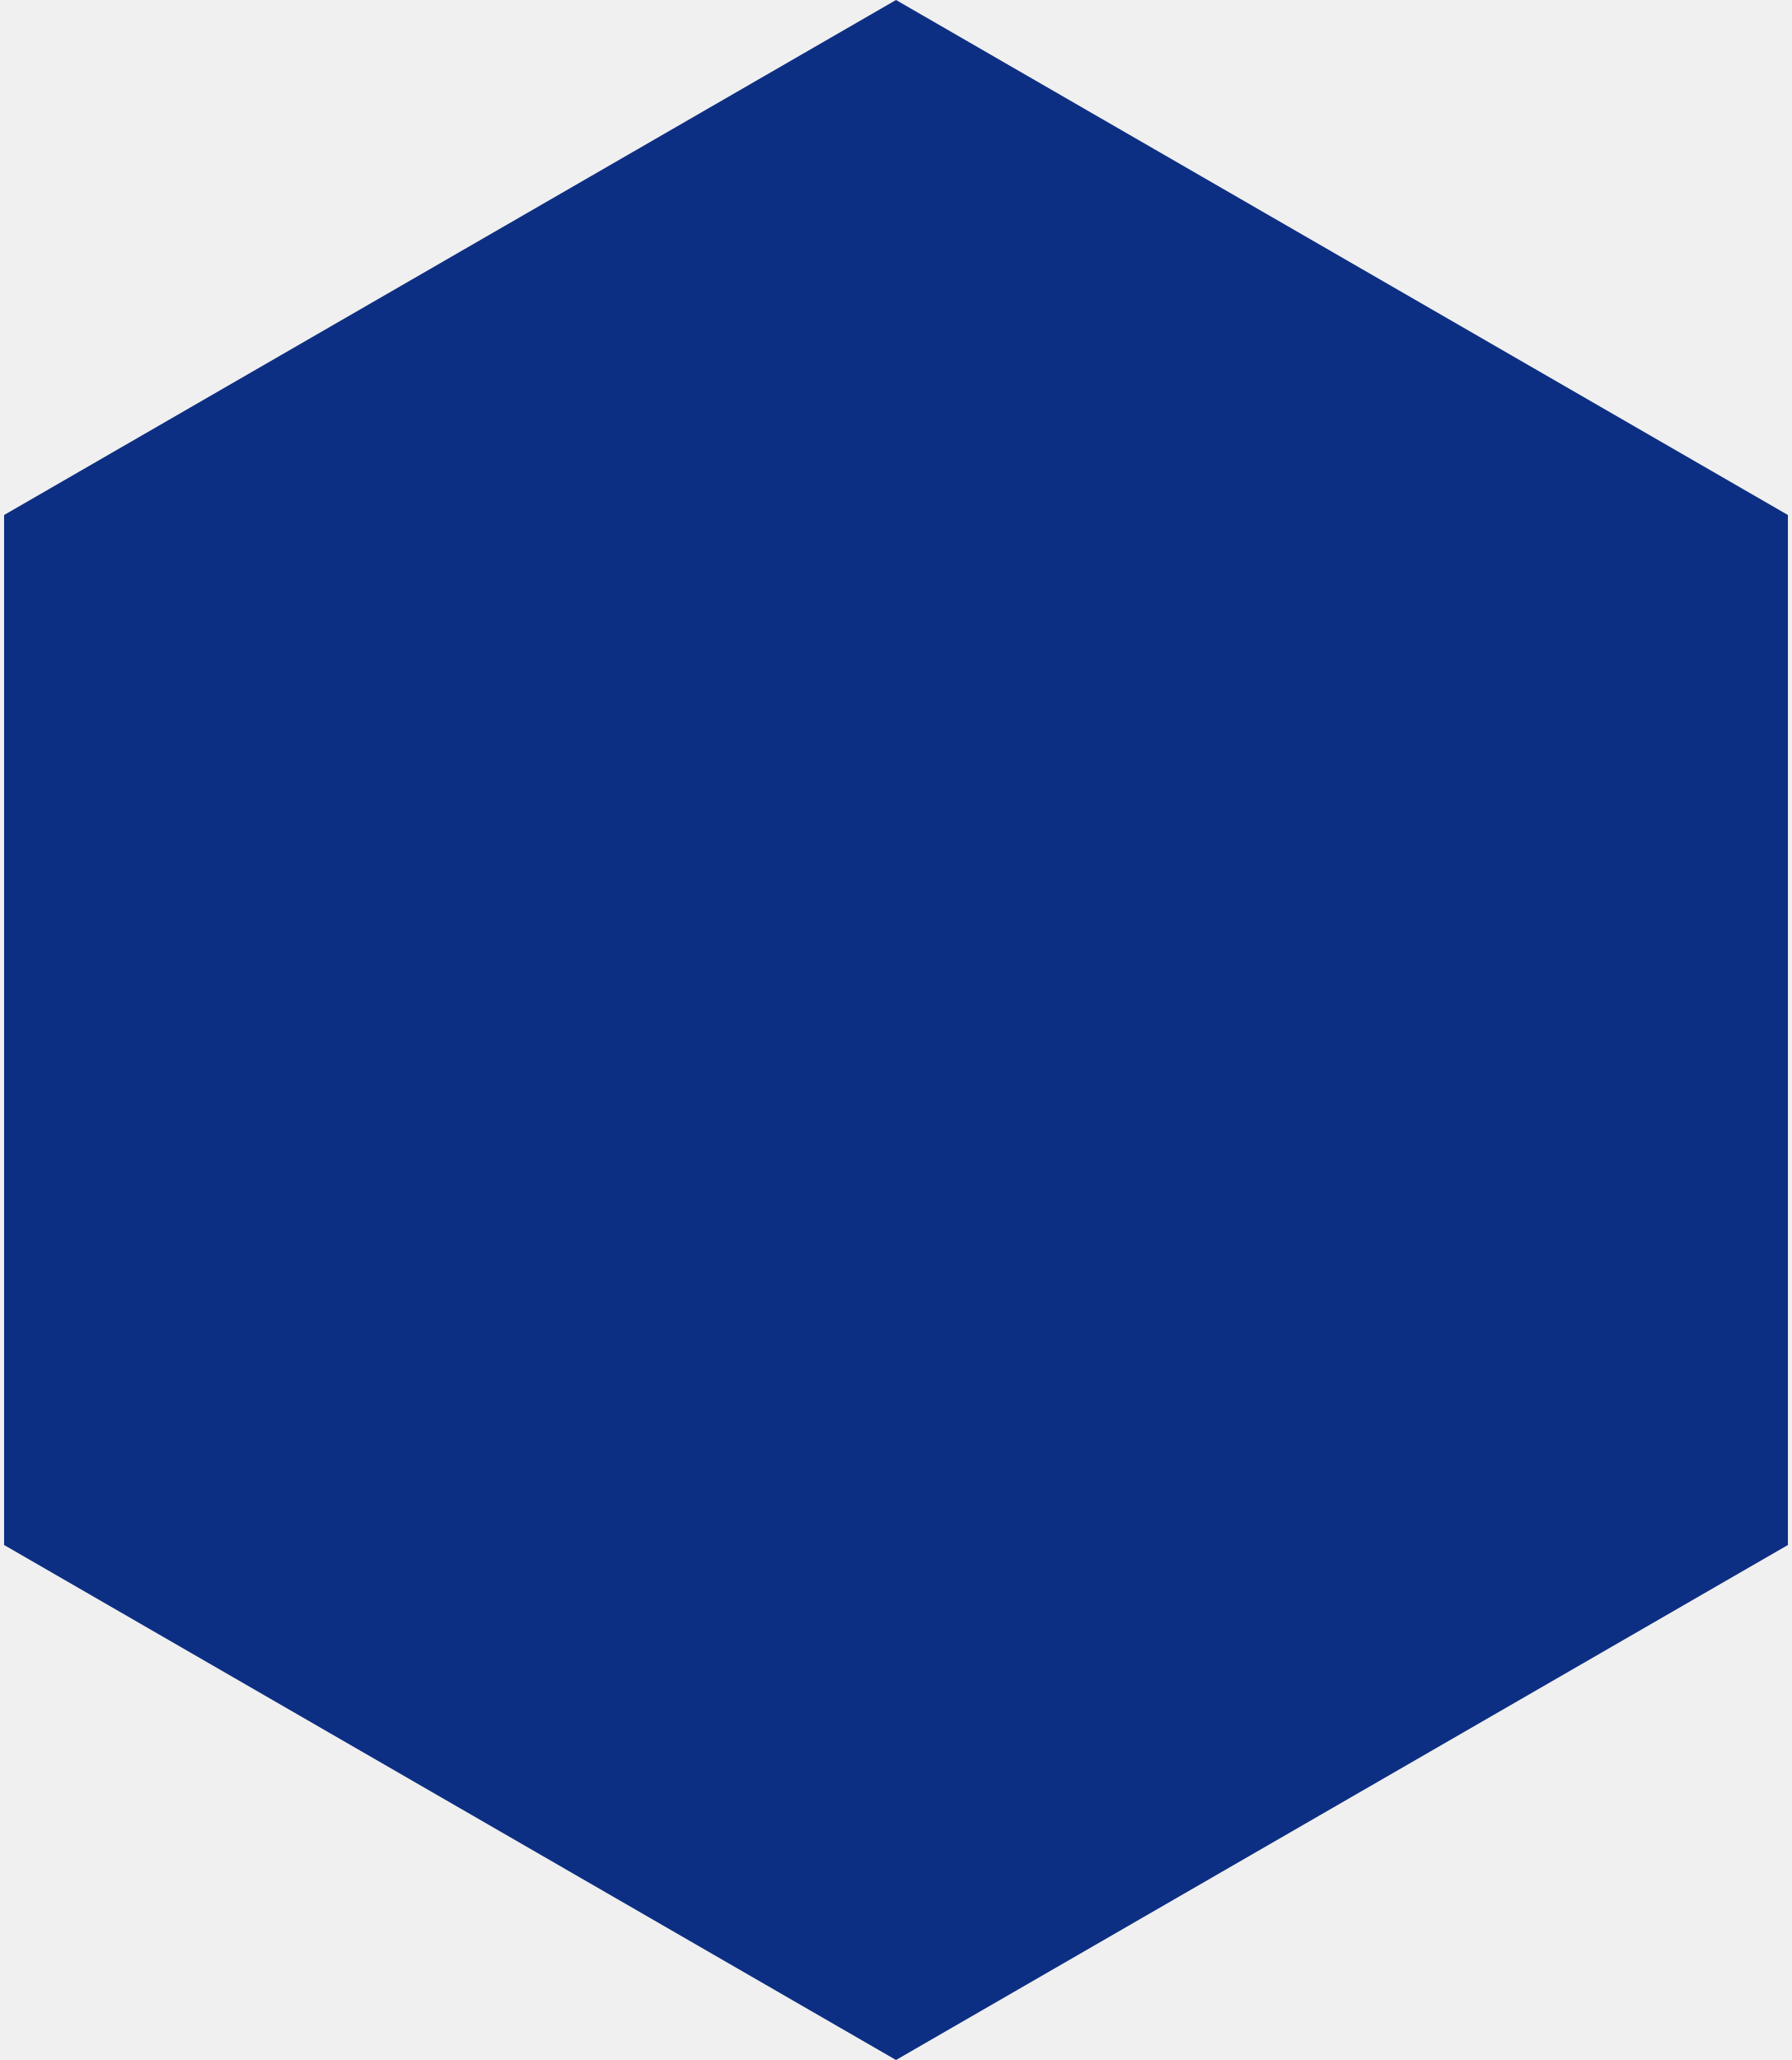
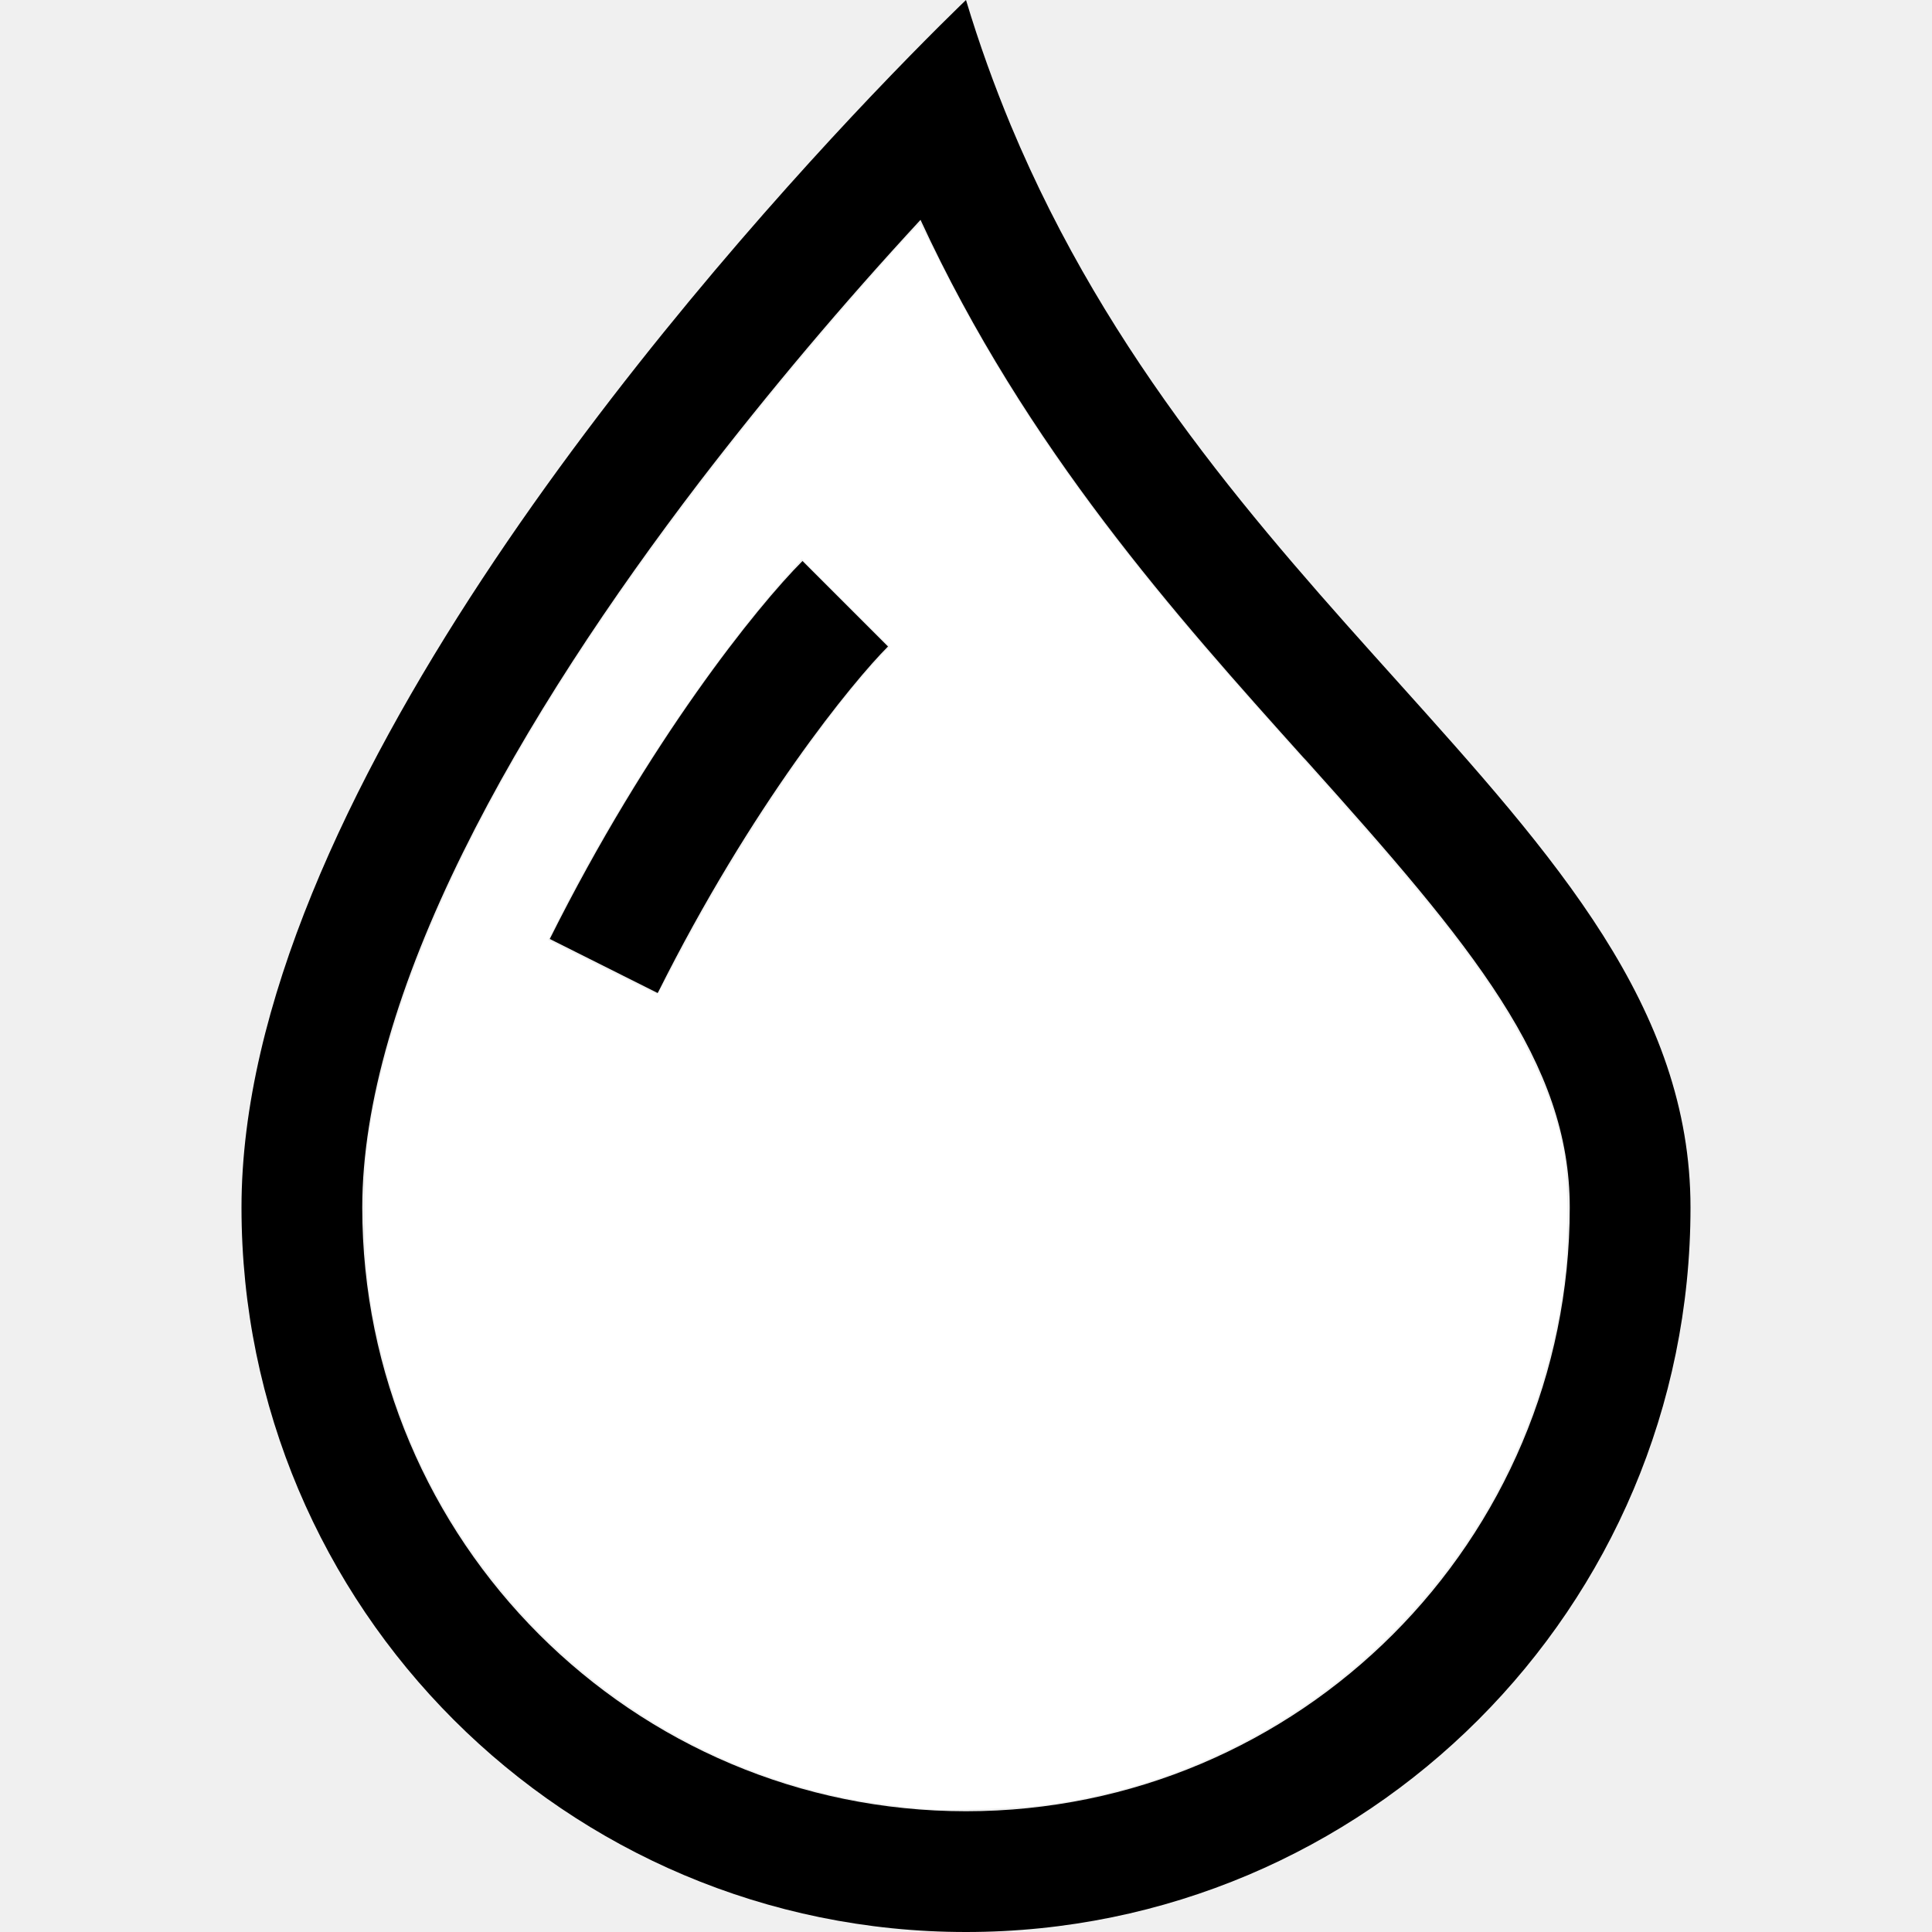
- <svg xmlns="http://www.w3.org/2000/svg" viewBox="0 0 173.205 200" height="200" width="174" version="1.1">
-   <path d="M86.603 0L173.205 50L173.205 150L86.603 200L0 150L0 50Z" fill="#0D2F83" />
+ <svg xmlns="http://www.w3.org/2000/svg" width="320" height="320" fill="currentColor" class="bi bi-droplet" viewBox="0 0 16 16" version="1.1" id="svg6">
+   <defs id="defs10" />
+   <path fill-rule="evenodd" d="M7.21.8C7.69.295 8 0 8 0c.109.363.234.708.371 1.038.812 1.946 2.073 3.35 3.197 4.6C12.878 7.096 14 8.345 14 10a6 6 0 0 1-12 0C2 6.668 5.58 2.517 7.21.8zm.413 1.021A31.25 31.25 0 0 0 5.794 3.99c-.726.95-1.436 2.008-1.96 3.07C3.304 8.133 3 9.138 3 10a5 5 0 0 0 10 0c0-1.201-.796-2.157-2.181-3.7l-.03-.032C9.75 5.11 8.5 3.72 7.623 1.82z" id="path2" />
+   <path fill-rule="evenodd" d="M4.553 7.776c.82-1.641 1.717-2.753 2.093-3.13l.708.708c-.29.29-1.128 1.311-1.907 2.87l-.894-.448z" id="path4" />
+   <path style="fill:#ffffff;stroke-width:0.36" d="m 153.528,299.651 c -9.742,-0.984 -14.665,-1.872 -21.578,-3.891 -30.65,-8.953 -55.596,-32.644 -66.165,-62.838 -1.873,-5.351 -3.616,-12.392 -4.534,-18.322 -1.08,-6.971 -1.178,-20.307 -0.196,-26.555 3.641,-23.171 15.316,-49.829 35.008,-79.939 10.257,-15.683 23.108,-32.777 37.483,-49.859 8.358,-9.932 18.635,-21.456 18.872,-21.161 0.056,0.07 1.878,3.606 4.048,7.858 9.823,19.245 21.671,36.779 38.381,56.802 5.223,6.259 9.788,11.477 21.08,24.097 15.011,16.777 22.014,25.123 27.978,33.34 8.125,11.195 13.043,21.403 15.037,31.212 0.9,4.429 0.893,16.817 -0.013,22.998 -3.253,22.187 -12.948,41.659 -28.462,57.164 -15.598,15.589 -35.627,25.481 -57.536,28.415 -4.123,0.552 -16.399,0.981 -19.402,0.678 z M 111.835,159.371 c 9.907,-18.942 23.558,-39.367 33.42,-50.004 l 2.108,-2.273 -7.278,-7.255 -7.278,-7.255 -1.63,1.798 C 118.217,108.677 102.775,131.8 92.429,152.401 l -1.647,3.279 8.901,4.478 c 4.896,2.463 9.008,4.486 9.139,4.497 0.131,0.011 1.486,-2.367 3.012,-5.284 z" id="path14" transform="scale(0.05)" />
</svg>
